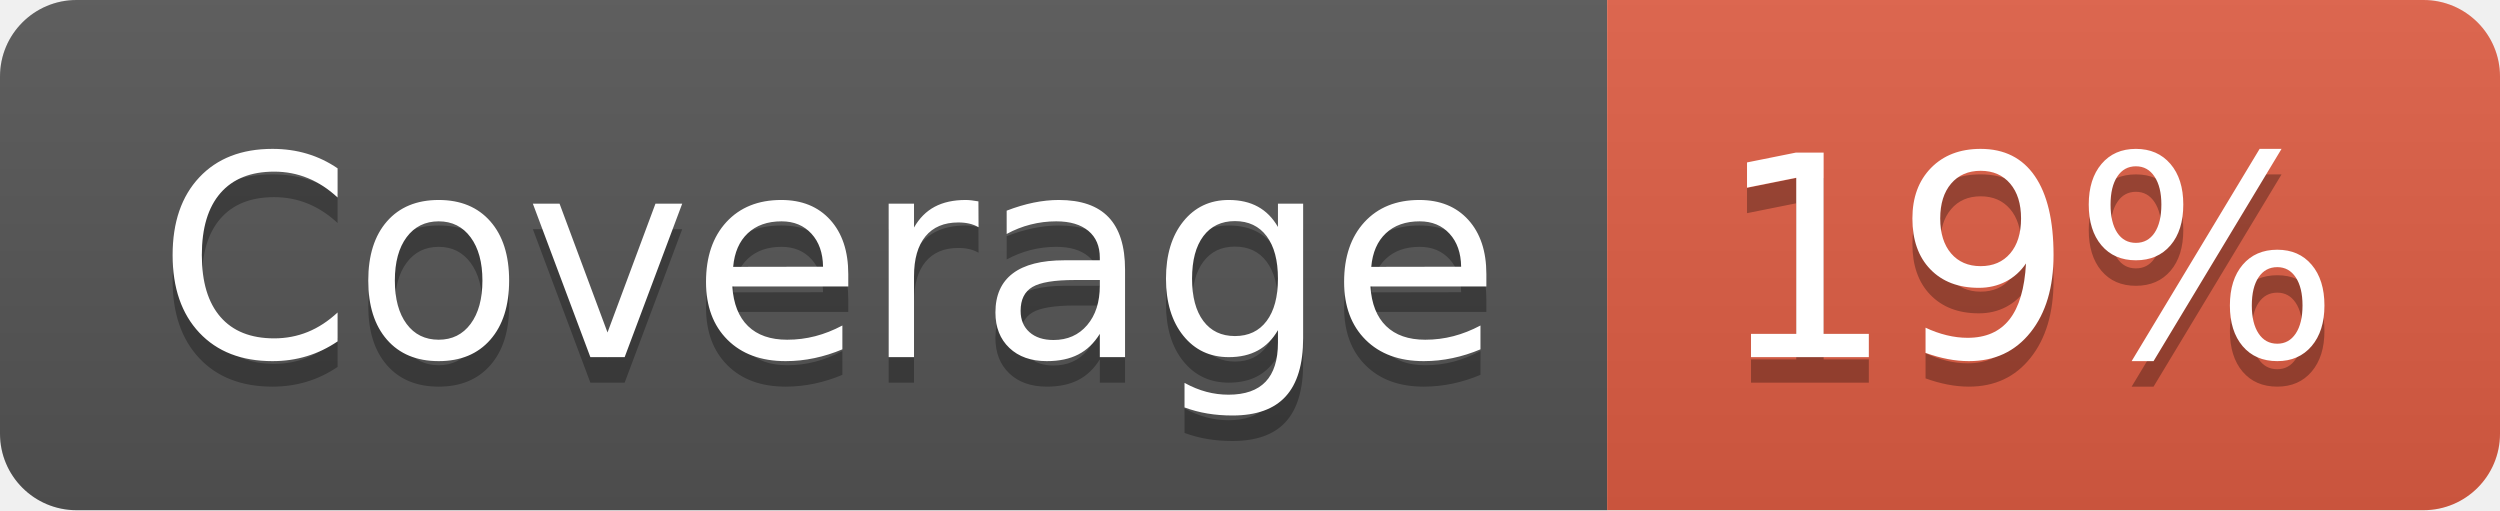
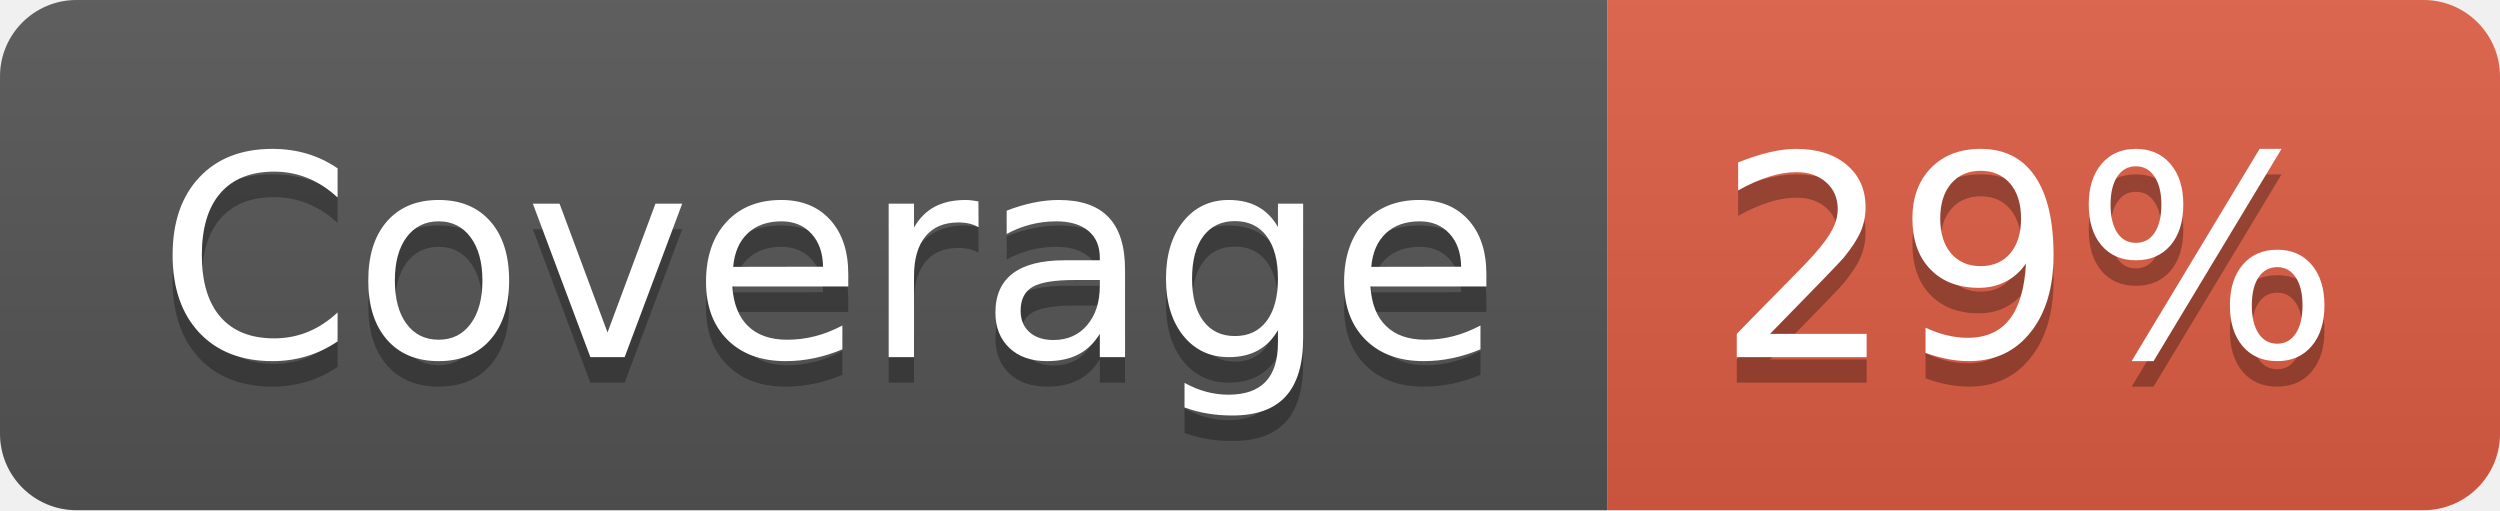
- <svg xmlns="http://www.w3.org/2000/svg" width="98" height="20" role="img" aria-label="Coverage: 19%">
+ <svg xmlns="http://www.w3.org/2000/svg" width="98" height="20" role="img" aria-label="Coverage: 29%">
  <linearGradient id="s" x2="0" y2="100%">
    <stop offset="0" stop-color="#bbb" stop-opacity=".1" />
    <stop offset="1" stop-opacity=".1" />
  </linearGradient>
  <clipPath id="r">
    <rect width="98" height="20" rx="3" fill="#fff" />
  </clipPath>
  <g clip-path="url(#r)">
    <rect width="63" height="20" fill="#555" />
    <rect x="63" width="35" height="20" fill="#e05d44" />
    <rect width="98" height="20" fill="url(#s)" />
  </g>
  <g fill="#fff" text-anchor="middle" font-family="Verdana,Geneva,DejaVu Sans,sans-serif" text-rendering="geometricPrecision" font-size="110">
    <text aria-hidden="true" x="325" y="150" fill="#010101" fill-opacity=".3" transform="scale(.1)" textLength="530">Coverage</text>
    <text x="325" y="140" transform="scale(.1)" fill="#fff" textLength="530">Coverage</text>
-     <text aria-hidden="true" x="795" y="150" fill="#010101" fill-opacity=".3" transform="scale(.1)" textLength="250">19%</text>
-     <text x="795" y="140" transform="scale(.1)" fill="#fff" textLength="250">19%</text>
+     <text aria-hidden="true" x="795" y="150" fill="#010101" fill-opacity=".3" transform="scale(.1)" textLength="250">29%</text>
+     <text x="795" y="140" transform="scale(.1)" fill="#fff" textLength="250">29%</text>
  </g>
</svg>
